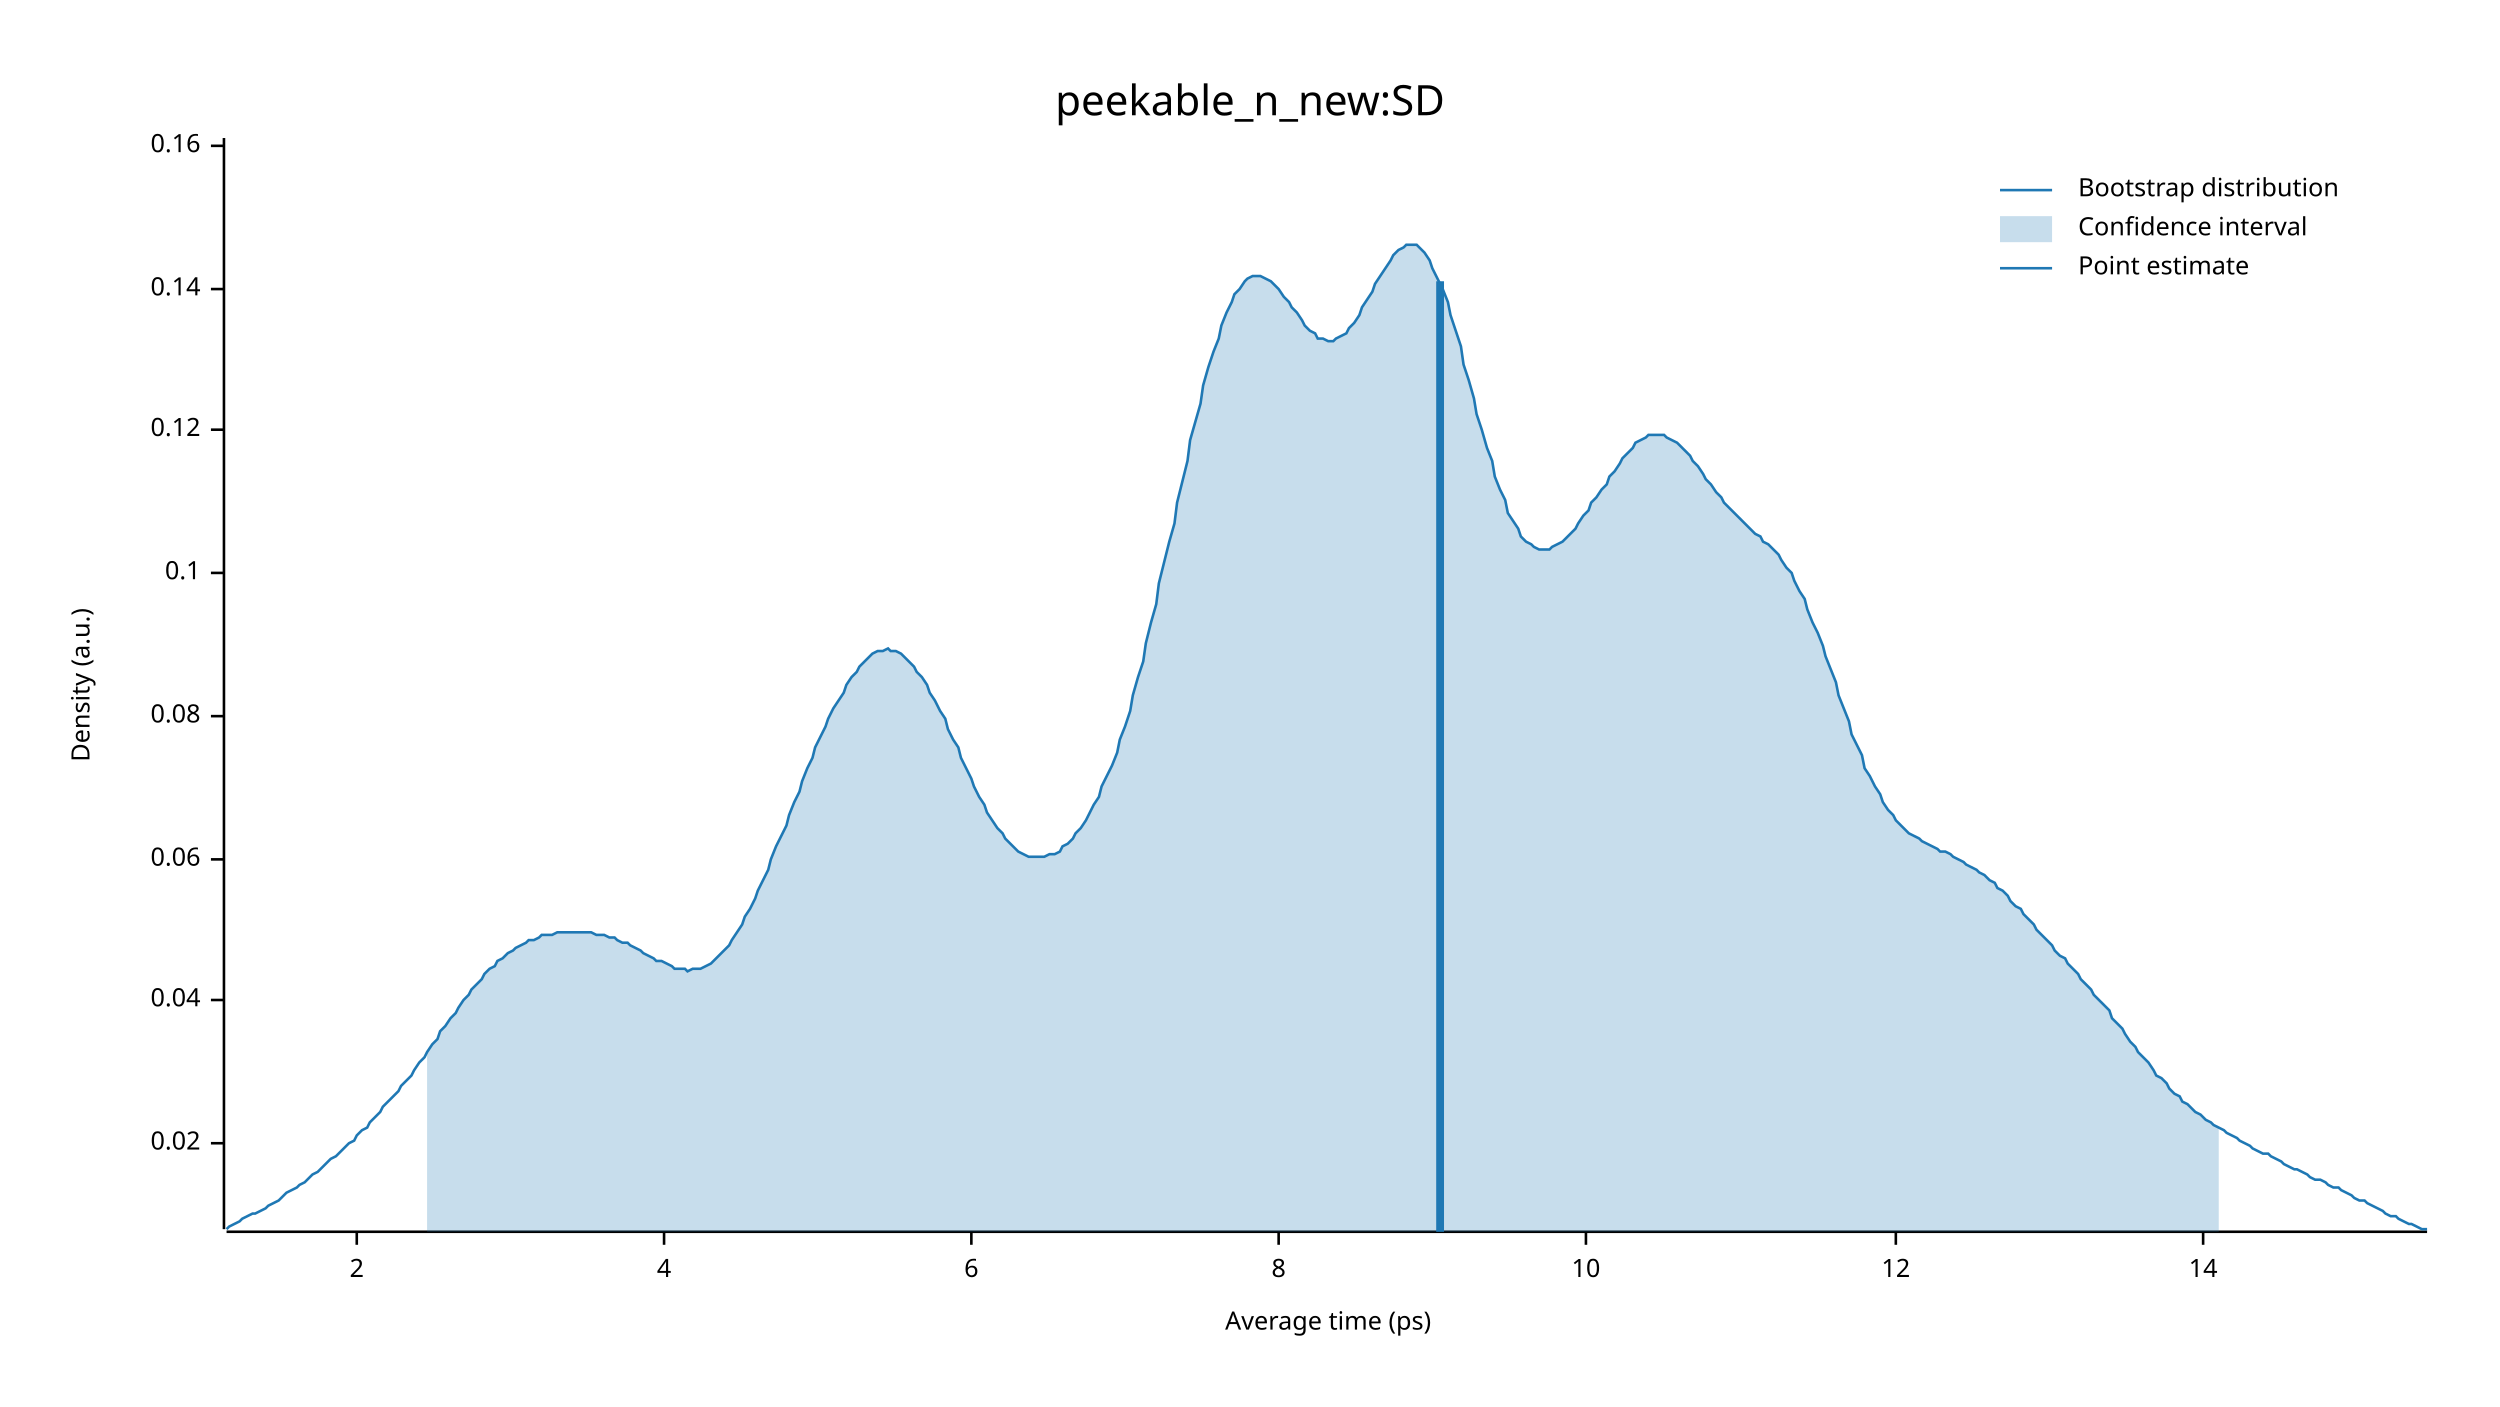
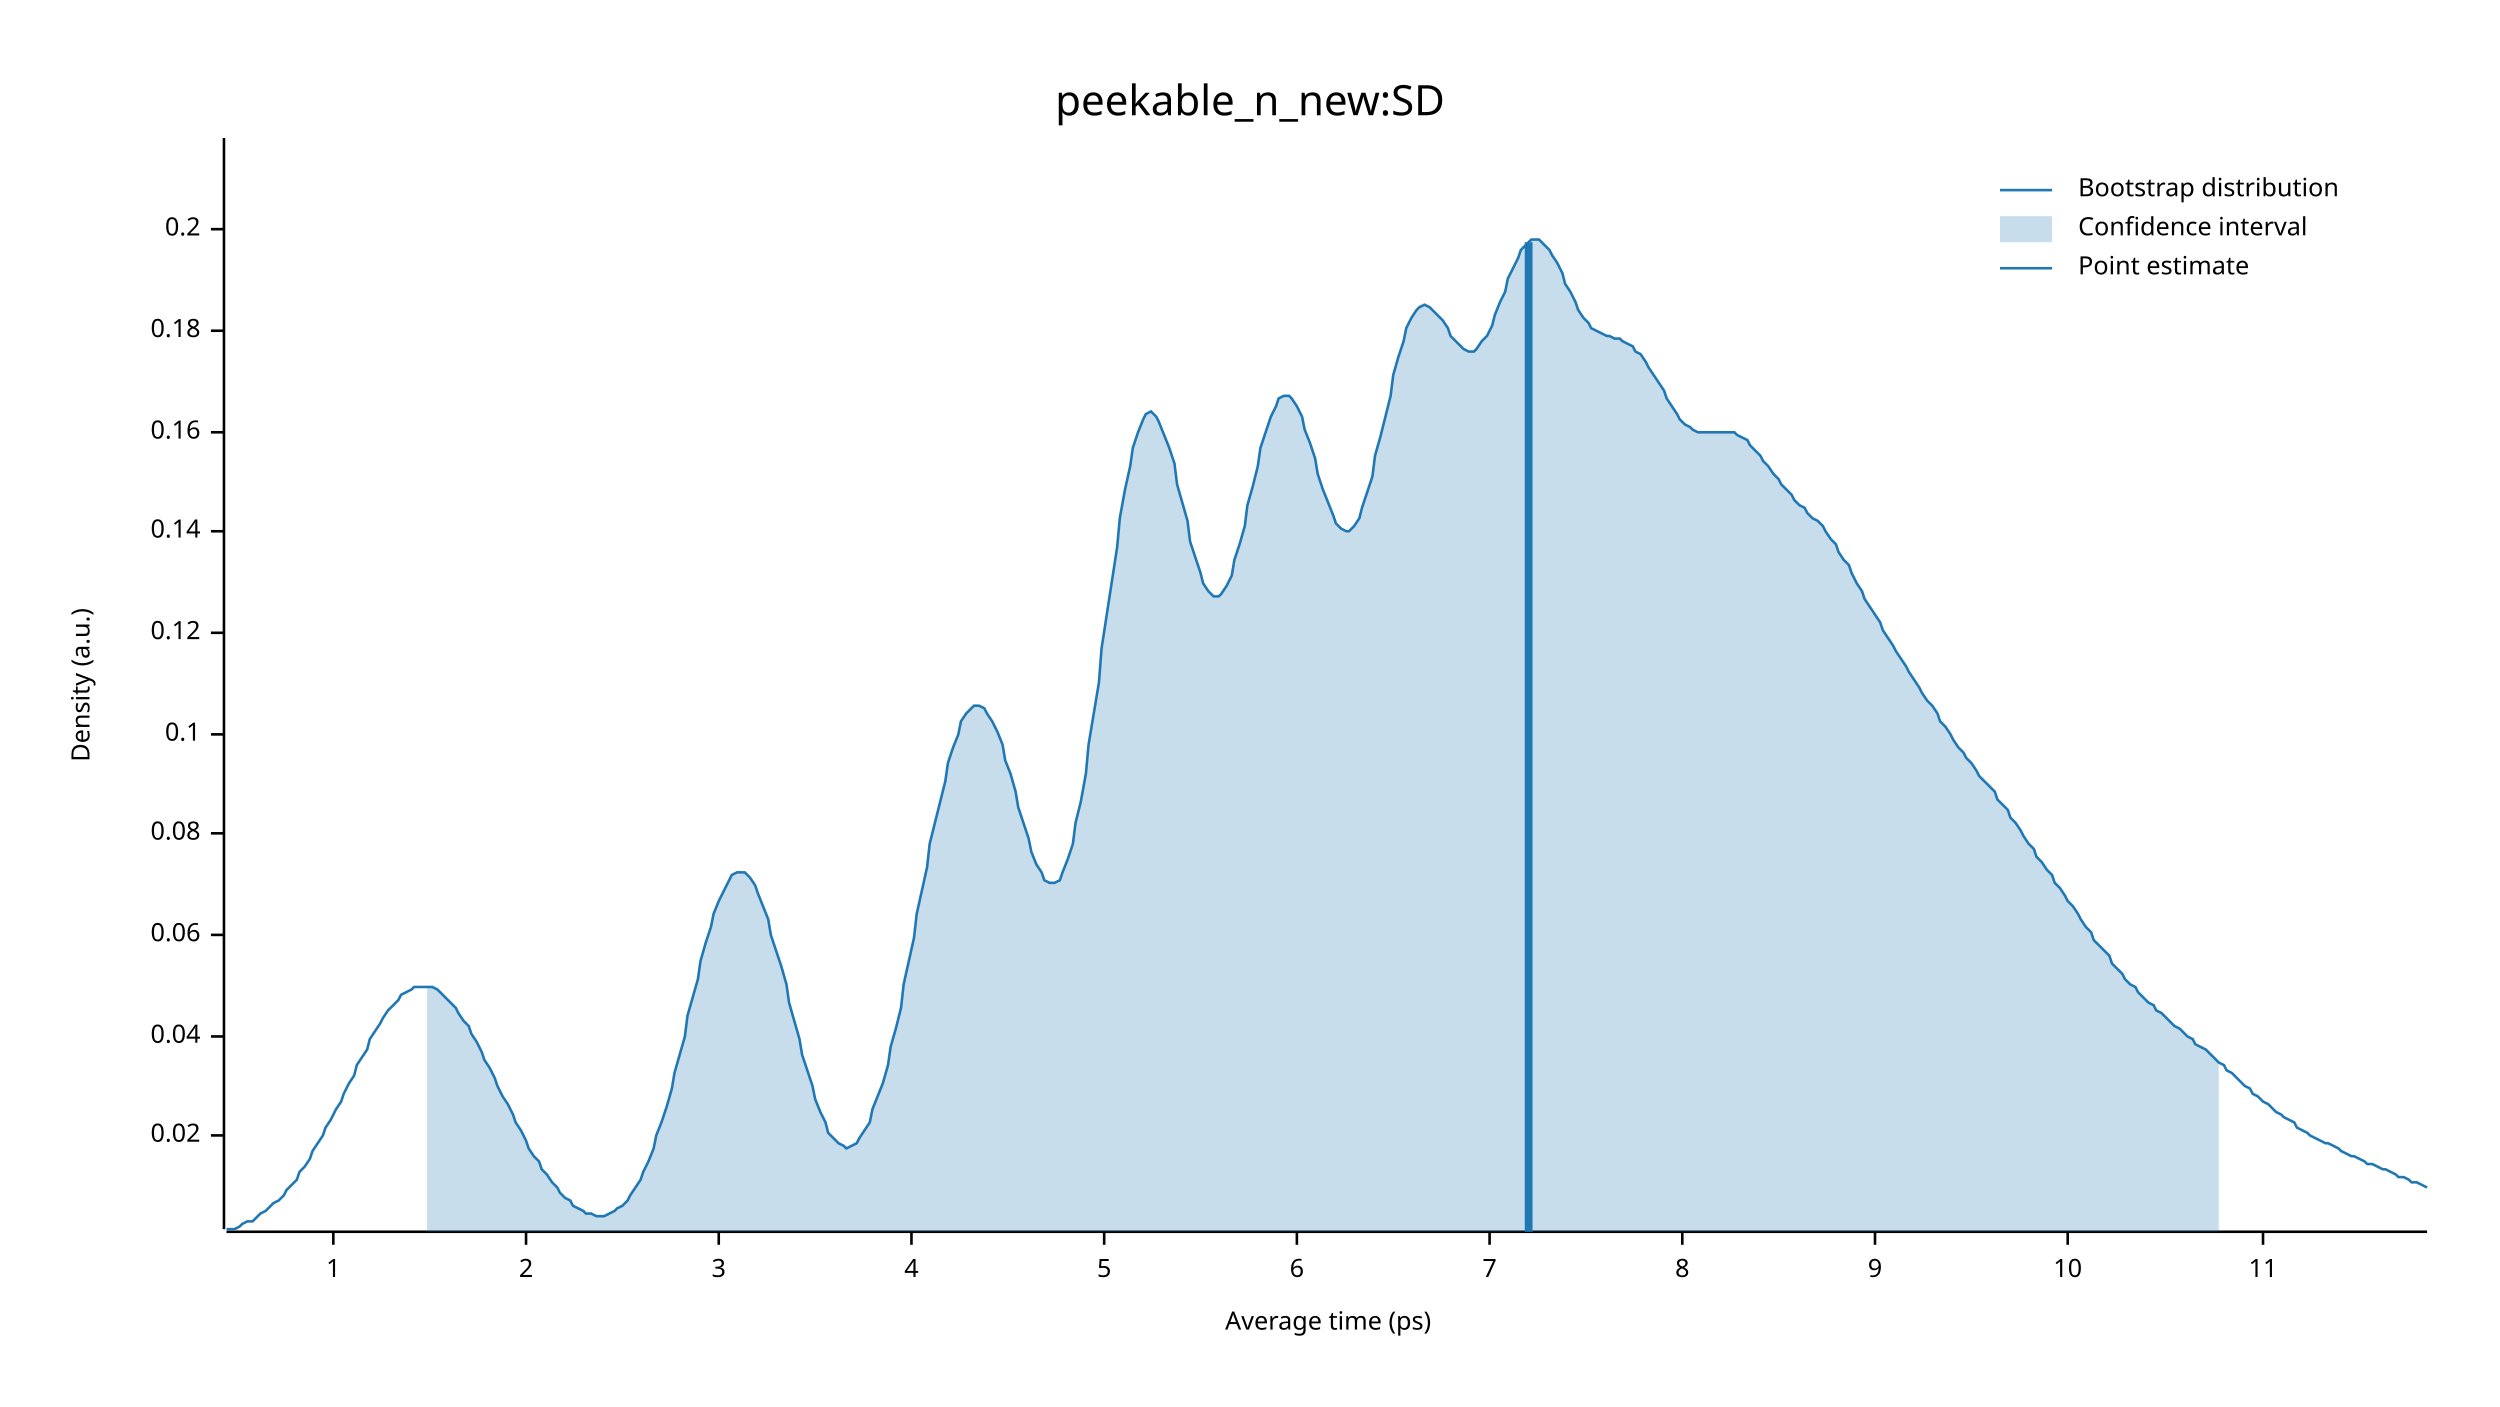
<svg xmlns="http://www.w3.org/2000/svg" width="960" height="540" viewBox="0 0 960 540">
  <text x="480" y="32" dy="0.76em" text-anchor="middle" font-family="sans-serif" font-size="16.129" opacity="1" fill="#000000">
peekable_n_new:SD
</text>
  <text x="27" y="263" dy="0.76em" text-anchor="middle" font-family="sans-serif" font-size="9.677" opacity="1" fill="#000000" transform="rotate(270, 27, 263)">
Density (a.u.)
</text>
  <text x="510" y="513" dy="-0.5ex" text-anchor="middle" font-family="sans-serif" font-size="9.677" opacity="1" fill="#000000">
Average time (ps)
</text>
  <polyline fill="none" opacity="1" stroke="#000000" stroke-width="1" points="86,53 86,472 " />
-   <text x="77" y="439" dy="0.5ex" text-anchor="end" font-family="sans-serif" font-size="9.677" opacity="1" fill="#000000">
+   <text x="77" y="436" dy="0.5ex" text-anchor="end" font-family="sans-serif" font-size="9.677" opacity="1" fill="#000000">
0.02
</text>
-   <polyline fill="none" opacity="1" stroke="#000000" stroke-width="1" points="81,439 86,439 " />
-   <text x="77" y="384" dy="0.5ex" text-anchor="end" font-family="sans-serif" font-size="9.677" opacity="1" fill="#000000">
+   <polyline fill="none" opacity="1" stroke="#000000" stroke-width="1" points="81,436 86,436 " />
+   <text x="77" y="398" dy="0.5ex" text-anchor="end" font-family="sans-serif" font-size="9.677" opacity="1" fill="#000000">
0.04
</text>
-   <polyline fill="none" opacity="1" stroke="#000000" stroke-width="1" points="81,384 86,384 " />
-   <text x="77" y="330" dy="0.5ex" text-anchor="end" font-family="sans-serif" font-size="9.677" opacity="1" fill="#000000">
+   <polyline fill="none" opacity="1" stroke="#000000" stroke-width="1" points="81,398 86,398 " />
+   <text x="77" y="359" dy="0.5ex" text-anchor="end" font-family="sans-serif" font-size="9.677" opacity="1" fill="#000000">
0.06
</text>
-   <polyline fill="none" opacity="1" stroke="#000000" stroke-width="1" points="81,330 86,330 " />
-   <text x="77" y="275" dy="0.5ex" text-anchor="end" font-family="sans-serif" font-size="9.677" opacity="1" fill="#000000">
+   <polyline fill="none" opacity="1" stroke="#000000" stroke-width="1" points="81,359 86,359 " />
+   <text x="77" y="320" dy="0.5ex" text-anchor="end" font-family="sans-serif" font-size="9.677" opacity="1" fill="#000000">
0.08
</text>
-   <polyline fill="none" opacity="1" stroke="#000000" stroke-width="1" points="81,275 86,275 " />
-   <text x="77" y="220" dy="0.5ex" text-anchor="end" font-family="sans-serif" font-size="9.677" opacity="1" fill="#000000">
+   <polyline fill="none" opacity="1" stroke="#000000" stroke-width="1" points="81,320 86,320 " />
+   <text x="77" y="282" dy="0.5ex" text-anchor="end" font-family="sans-serif" font-size="9.677" opacity="1" fill="#000000">
0.1
</text>
-   <polyline fill="none" opacity="1" stroke="#000000" stroke-width="1" points="81,220 86,220 " />
-   <text x="77" y="165" dy="0.5ex" text-anchor="end" font-family="sans-serif" font-size="9.677" opacity="1" fill="#000000">
+   <polyline fill="none" opacity="1" stroke="#000000" stroke-width="1" points="81,282 86,282 " />
+   <text x="77" y="243" dy="0.5ex" text-anchor="end" font-family="sans-serif" font-size="9.677" opacity="1" fill="#000000">
0.12
</text>
-   <polyline fill="none" opacity="1" stroke="#000000" stroke-width="1" points="81,165 86,165 " />
-   <text x="77" y="111" dy="0.5ex" text-anchor="end" font-family="sans-serif" font-size="9.677" opacity="1" fill="#000000">
+   <polyline fill="none" opacity="1" stroke="#000000" stroke-width="1" points="81,243 86,243 " />
+   <text x="77" y="204" dy="0.5ex" text-anchor="end" font-family="sans-serif" font-size="9.677" opacity="1" fill="#000000">
0.14
</text>
-   <polyline fill="none" opacity="1" stroke="#000000" stroke-width="1" points="81,111 86,111 " />
-   <text x="77" y="56" dy="0.5ex" text-anchor="end" font-family="sans-serif" font-size="9.677" opacity="1" fill="#000000">
+   <polyline fill="none" opacity="1" stroke="#000000" stroke-width="1" points="81,204 86,204 " />
+   <text x="77" y="166" dy="0.5ex" text-anchor="end" font-family="sans-serif" font-size="9.677" opacity="1" fill="#000000">
0.16
</text>
-   <polyline fill="none" opacity="1" stroke="#000000" stroke-width="1" points="81,56 86,56 " />
+   <polyline fill="none" opacity="1" stroke="#000000" stroke-width="1" points="81,166 86,166 " />
+   <text x="77" y="127" dy="0.5ex" text-anchor="end" font-family="sans-serif" font-size="9.677" opacity="1" fill="#000000">
+ 0.18
+ </text>
+   <polyline fill="none" opacity="1" stroke="#000000" stroke-width="1" points="81,127 86,127 " />
+   <text x="77" y="88" dy="0.5ex" text-anchor="end" font-family="sans-serif" font-size="9.677" opacity="1" fill="#000000">
+ 0.2
+ </text>
+   <polyline fill="none" opacity="1" stroke="#000000" stroke-width="1" points="81,88 86,88 " />
  <polyline fill="none" opacity="1" stroke="#000000" stroke-width="1" points="87,473 932,473 " />
-   <text x="137" y="483" dy="0.76em" text-anchor="middle" font-family="sans-serif" font-size="9.677" opacity="1" fill="#000000">
+   <text x="128" y="483" dy="0.76em" text-anchor="middle" font-family="sans-serif" font-size="9.677" opacity="1" fill="#000000">
+ 1
+ </text>
+   <polyline fill="none" opacity="1" stroke="#000000" stroke-width="1" points="128,473 128,478 " />
+   <text x="202" y="483" dy="0.76em" text-anchor="middle" font-family="sans-serif" font-size="9.677" opacity="1" fill="#000000">
2
</text>
-   <polyline fill="none" opacity="1" stroke="#000000" stroke-width="1" points="137,473 137,478 " />
-   <text x="255" y="483" dy="0.76em" text-anchor="middle" font-family="sans-serif" font-size="9.677" opacity="1" fill="#000000">
+   <polyline fill="none" opacity="1" stroke="#000000" stroke-width="1" points="202,473 202,478 " />
+   <text x="276" y="483" dy="0.76em" text-anchor="middle" font-family="sans-serif" font-size="9.677" opacity="1" fill="#000000">
+ 3
+ </text>
+   <polyline fill="none" opacity="1" stroke="#000000" stroke-width="1" points="276,473 276,478 " />
+   <text x="350" y="483" dy="0.76em" text-anchor="middle" font-family="sans-serif" font-size="9.677" opacity="1" fill="#000000">
4
</text>
-   <polyline fill="none" opacity="1" stroke="#000000" stroke-width="1" points="255,473 255,478 " />
-   <text x="373" y="483" dy="0.76em" text-anchor="middle" font-family="sans-serif" font-size="9.677" opacity="1" fill="#000000">
+   <polyline fill="none" opacity="1" stroke="#000000" stroke-width="1" points="350,473 350,478 " />
+   <text x="424" y="483" dy="0.76em" text-anchor="middle" font-family="sans-serif" font-size="9.677" opacity="1" fill="#000000">
+ 5
+ </text>
+   <polyline fill="none" opacity="1" stroke="#000000" stroke-width="1" points="424,473 424,478 " />
+   <text x="498" y="483" dy="0.76em" text-anchor="middle" font-family="sans-serif" font-size="9.677" opacity="1" fill="#000000">
6
</text>
-   <polyline fill="none" opacity="1" stroke="#000000" stroke-width="1" points="373,473 373,478 " />
-   <text x="491" y="483" dy="0.76em" text-anchor="middle" font-family="sans-serif" font-size="9.677" opacity="1" fill="#000000">
+   <polyline fill="none" opacity="1" stroke="#000000" stroke-width="1" points="498,473 498,478 " />
+   <text x="572" y="483" dy="0.76em" text-anchor="middle" font-family="sans-serif" font-size="9.677" opacity="1" fill="#000000">
+ 7
+ </text>
+   <polyline fill="none" opacity="1" stroke="#000000" stroke-width="1" points="572,473 572,478 " />
+   <text x="646" y="483" dy="0.76em" text-anchor="middle" font-family="sans-serif" font-size="9.677" opacity="1" fill="#000000">
8
</text>
-   <polyline fill="none" opacity="1" stroke="#000000" stroke-width="1" points="491,473 491,478 " />
-   <text x="609" y="483" dy="0.76em" text-anchor="middle" font-family="sans-serif" font-size="9.677" opacity="1" fill="#000000">
+   <polyline fill="none" opacity="1" stroke="#000000" stroke-width="1" points="646,473 646,478 " />
+   <text x="720" y="483" dy="0.76em" text-anchor="middle" font-family="sans-serif" font-size="9.677" opacity="1" fill="#000000">
+ 9
+ </text>
+   <polyline fill="none" opacity="1" stroke="#000000" stroke-width="1" points="720,473 720,478 " />
+   <text x="794" y="483" dy="0.76em" text-anchor="middle" font-family="sans-serif" font-size="9.677" opacity="1" fill="#000000">
10
</text>
-   <polyline fill="none" opacity="1" stroke="#000000" stroke-width="1" points="609,473 609,478 " />
-   <text x="728" y="483" dy="0.76em" text-anchor="middle" font-family="sans-serif" font-size="9.677" opacity="1" fill="#000000">
- 12
+   <polyline fill="none" opacity="1" stroke="#000000" stroke-width="1" points="794,473 794,478 " />
+   <text x="869" y="483" dy="0.76em" text-anchor="middle" font-family="sans-serif" font-size="9.677" opacity="1" fill="#000000">
+ 11
</text>
-   <polyline fill="none" opacity="1" stroke="#000000" stroke-width="1" points="728,473 728,478 " />
-   <text x="846" y="483" dy="0.76em" text-anchor="middle" font-family="sans-serif" font-size="9.677" opacity="1" fill="#000000">
- 14
- </text>
-   <polyline fill="none" opacity="1" stroke="#000000" stroke-width="1" points="846,473 846,478 " />
-   <polyline fill="none" opacity="1" stroke="#1F78B4" stroke-width="1" points="87,472 88,471 90,470 92,469 93,468 95,467 97,466 98,466 100,465 102,464 103,463 105,462 107,461 109,459 110,458 112,457 114,456 115,455 117,454 119,452 120,451 122,450 124,448 125,447 127,445 129,444 131,442 132,441 134,439 136,438 137,436 139,434 141,433 142,431 144,429 146,427 147,425 149,423 151,421 153,419 154,417 156,415 158,413 159,411 161,408 163,406 164,404 166,401 168,399 169,396 171,394 173,391 175,389 176,387 178,384 180,382 181,380 183,378 185,376 186,374 188,372 190,371 191,369 193,368 195,366 197,365 198,364 200,363 202,362 203,361 205,361 207,360 208,359 210,359 212,359 214,358 215,358 217,358 219,358 220,358 222,358 224,358 225,358 227,358 229,359 230,359 232,359 234,360 236,360 237,361 239,362 241,362 242,363 244,364 246,365 247,366 249,367 251,368 252,369 254,369 256,370 258,371 259,372 261,372 263,372 264,373 266,372 268,372 269,372 271,371 273,370 274,369 276,367 278,365 280,363 281,361 283,358 285,355 286,352 288,349 290,345 291,342 293,338 295,334 296,330 298,325 300,321 302,317 303,313 305,308 307,304 308,300 310,295 312,291 313,287 315,283 317,279 318,276 320,272 322,269 324,266 325,263 327,260 329,258 330,256 332,254 334,252 335,251 337,250 339,250 341,249 342,250 344,250 346,251 347,252 349,254 351,256 352,258 354,260 356,263 357,266 359,269 361,273 363,276 364,280 366,284 368,287 369,291 371,295 373,299 374,302 376,306 378,309 379,312 381,315 383,318 385,320 386,322 388,324 390,326 391,327 393,328 395,329 396,329 398,329 400,329 401,329 403,328 405,328 407,327 408,325 410,324 412,322 413,320 415,318 417,315 418,313 420,309 422,306 423,302 425,298 427,294 429,289 430,284 432,279 434,273 435,267 437,260 439,254 440,247 442,239 444,232 445,224 447,216 449,208 451,201 452,193 454,185 456,177 457,169 459,162 461,155 462,148 464,141 466,135 468,130 469,125 471,120 473,116 474,113 476,111 478,108 479,107 481,106 483,106 484,106 486,107 488,108 490,110 491,111 493,114 495,116 496,118 498,120 500,123 501,125 503,127 505,128 506,130 508,130 510,131 512,131 513,130 515,129 517,128 518,126 520,124 522,121 523,118 525,115 527,112 528,109 530,106 532,103 534,100 535,98 537,96 539,95 540,94 542,94 544,94 545,95 547,97 549,100 550,103 552,107 554,111 556,116 557,121 559,127 561,133 562,140 564,146 566,153 567,159 569,165 571,172 573,177 574,183 576,188 578,192 579,197 581,200 583,203 584,206 586,208 588,209 589,210 591,211 593,211 595,211 596,210 598,209 600,208 601,207 603,205 605,203 606,201 608,198 610,196 611,193 613,191 615,188 617,186 618,183 620,181 622,178 623,176 625,174 627,172 628,170 630,169 632,168 633,167 635,167 637,167 639,167 640,168 642,169 644,170 645,171 647,173 649,175 650,177 652,179 654,182 655,184 657,186 659,189 661,191 662,193 664,195 666,197 667,198 669,200 671,202 672,203 674,205 676,206 677,208 679,209 681,211 683,213 684,215 686,218 688,220 689,223 691,227 693,230 694,234 696,239 698,243 700,248 701,252 703,257 705,262 706,267 708,272 710,277 711,282 713,286 715,290 716,295 718,298 720,302 722,305 723,308 725,311 727,313 728,315 730,317 732,319 733,320 735,321 737,322 738,323 740,324 742,325 744,326 745,327 747,327 749,328 750,329 752,330 754,331 755,332 757,333 759,334 760,335 762,336 764,338 766,339 767,341 769,342 771,344 772,346 774,348 776,349 777,351 779,353 781,355 782,357 784,359 786,361 788,363 789,365 791,367 793,368 794,370 796,372 798,374 799,376 801,378 803,380 804,382 806,384 808,386 810,388 811,391 813,393 815,395 816,397 818,400 820,402 821,404 823,406 825,408 827,411 828,413 830,414 832,416 833,418 835,420 837,421 838,423 840,424 842,426 843,427 845,428 847,430 849,431 850,432 852,433 854,434 855,435 857,436 859,437 860,438 862,439 864,440 865,441 867,442 869,443 871,443 872,444 874,445 876,446 877,447 879,448 881,449 882,449 884,450 886,451 887,452 889,453 891,453 893,454 894,455 896,456 898,456 899,457 901,458 903,459 904,460 906,461 908,461 909,462 911,463 913,464 915,465 916,466 918,467 920,467 921,468 923,469 925,470 926,470 928,471 930,472 932,472 " />
-   <polygon opacity="0.25" fill="#1F78B4" points="164,404 166,401 168,399 169,396 171,394 173,391 175,389 176,387 178,384 180,382 181,380 183,378 185,376 186,374 188,372 190,371 191,369 193,368 195,366 197,365 198,364 200,363 202,362 203,361 205,361 207,360 208,359 210,359 212,359 214,358 215,358 217,358 219,358 220,358 222,358 224,358 225,358 227,358 229,359 230,359 232,359 234,360 236,360 237,361 239,362 241,362 242,363 244,364 246,365 247,366 249,367 251,368 252,369 254,369 256,370 258,371 259,372 261,372 263,372 264,373 266,372 268,372 269,372 271,371 273,370 274,369 276,367 278,365 280,363 281,361 283,358 285,355 286,352 288,349 290,345 291,342 293,338 295,334 296,330 298,325 300,321 302,317 303,313 305,308 307,304 308,300 310,295 312,291 313,287 315,283 317,279 318,276 320,272 322,269 324,266 325,263 327,260 329,258 330,256 332,254 334,252 335,251 337,250 339,250 341,249 342,250 344,250 346,251 347,252 349,254 351,256 352,258 354,260 356,263 357,266 359,269 361,273 363,276 364,280 366,284 368,287 369,291 371,295 373,299 374,302 376,306 378,309 379,312 381,315 383,318 385,320 386,322 388,324 390,326 391,327 393,328 395,329 396,329 398,329 400,329 401,329 403,328 405,328 407,327 408,325 410,324 412,322 413,320 415,318 417,315 418,313 420,309 422,306 423,302 425,298 427,294 429,289 430,284 432,279 434,273 435,267 437,260 439,254 440,247 442,239 444,232 445,224 447,216 449,208 451,201 452,193 454,185 456,177 457,169 459,162 461,155 462,148 464,141 466,135 468,130 469,125 471,120 473,116 474,113 476,111 478,108 479,107 481,106 483,106 484,106 486,107 488,108 490,110 491,111 493,114 495,116 496,118 498,120 500,123 501,125 503,127 505,128 506,130 508,130 510,131 512,131 513,130 515,129 517,128 518,126 520,124 522,121 523,118 525,115 527,112 528,109 530,106 532,103 534,100 535,98 537,96 539,95 540,94 542,94 544,94 545,95 547,97 549,100 550,103 552,107 554,111 556,116 557,121 559,127 561,133 562,140 564,146 566,153 567,159 569,165 571,172 573,177 574,183 576,188 578,192 579,197 581,200 583,203 584,206 586,208 588,209 589,210 591,211 593,211 595,211 596,210 598,209 600,208 601,207 603,205 605,203 606,201 608,198 610,196 611,193 613,191 615,188 617,186 618,183 620,181 622,178 623,176 625,174 627,172 628,170 630,169 632,168 633,167 635,167 637,167 639,167 640,168 642,169 644,170 645,171 647,173 649,175 650,177 652,179 654,182 655,184 657,186 659,189 661,191 662,193 664,195 666,197 667,198 669,200 671,202 672,203 674,205 676,206 677,208 679,209 681,211 683,213 684,215 686,218 688,220 689,223 691,227 693,230 694,234 696,239 698,243 700,248 701,252 703,257 705,262 706,267 708,272 710,277 711,282 713,286 715,290 716,295 718,298 720,302 722,305 723,308 725,311 727,313 728,315 730,317 732,319 733,320 735,321 737,322 738,323 740,324 742,325 744,326 745,327 747,327 749,328 750,329 752,330 754,331 755,332 757,333 759,334 760,335 762,336 764,338 766,339 767,341 769,342 771,344 772,346 774,348 776,349 777,351 779,353 781,355 782,357 784,359 786,361 788,363 789,365 791,367 793,368 794,370 796,372 798,374 799,376 801,378 803,380 804,382 806,384 808,386 810,388 811,391 813,393 815,395 816,397 818,400 820,402 821,404 823,406 825,408 827,411 828,413 830,414 832,416 833,418 835,420 837,421 838,423 840,424 842,426 843,427 845,428 847,430 849,431 850,432 852,433 852,473 164,473 " />
-   <polyline fill="none" opacity="1" stroke="#1F78B4" stroke-width="3" points="553,473 553,108 " />
+   <polyline fill="none" opacity="1" stroke="#000000" stroke-width="1" points="869,473 869,478 " />
+   <polyline fill="none" opacity="1" stroke="#1F78B4" stroke-width="1" points="87,472 88,472 90,472 92,471 93,470 95,469 97,469 98,468 100,466 102,465 103,464 105,462 107,461 109,459 110,457 112,455 114,453 115,450 117,448 119,445 120,442 122,439 124,436 125,433 127,430 129,426 131,423 132,420 134,416 136,413 137,409 139,406 141,403 142,399 144,396 146,393 147,391 149,388 151,386 153,384 154,382 156,381 158,380 159,379 161,379 163,379 164,379 166,379 168,380 169,381 171,383 173,385 175,387 176,389 178,392 180,394 181,397 183,400 185,404 186,407 188,410 190,414 191,417 193,421 195,424 197,428 198,431 200,434 202,438 203,441 205,444 207,446 208,449 210,451 212,454 214,456 215,458 217,460 219,461 220,463 222,464 224,465 225,466 227,466 229,467 230,467 232,467 234,466 236,465 237,464 239,463 241,461 242,459 244,456 246,453 247,450 249,446 251,441 252,436 254,431 256,425 258,418 259,412 261,405 263,398 264,390 266,383 268,376 269,369 271,362 273,356 274,351 276,346 278,342 280,338 281,336 283,335 285,335 286,335 288,337 290,340 291,343 293,348 295,353 296,359 298,365 300,371 302,378 303,385 305,392 307,399 308,405 310,411 312,417 313,422 315,427 317,431 318,435 320,437 322,439 324,440 325,441 327,440 329,439 330,437 332,434 334,431 335,426 337,421 339,416 341,409 342,402 344,395 346,387 347,378 349,369 351,360 352,351 354,342 356,333 357,324 359,316 361,308 363,300 364,293 366,287 368,282 369,277 371,274 373,272 374,271 376,271 378,272 379,274 381,277 383,281 385,286 386,292 388,297 390,304 391,310 393,316 395,322 396,327 398,332 400,335 401,338 403,339 405,339 407,338 408,335 410,330 412,324 413,316 415,308 417,297 418,286 420,274 422,262 423,249 425,236 427,223 429,210 430,199 432,188 434,179 435,172 437,166 439,161 440,159 442,158 444,160 445,162 447,167 449,172 451,178 452,186 454,193 456,200 457,208 459,214 461,220 462,224 464,227 466,229 468,229 469,228 471,225 473,221 474,215 476,209 478,202 479,194 481,187 483,179 484,172 486,166 488,160 490,156 491,153 493,152 495,152 496,153 498,156 500,160 501,165 503,170 505,176 506,182 508,188 510,193 512,198 513,201 515,203 517,204 518,204 520,202 522,199 523,195 525,189 527,183 528,175 530,168 532,160 534,152 535,144 537,137 539,131 540,126 542,122 544,119 545,118 547,117 549,118 550,119 552,121 554,123 556,126 557,129 559,131 561,133 562,134 564,135 566,135 567,134 569,131 571,129 573,125 574,121 576,116 578,112 579,107 581,103 583,99 584,96 586,94 588,92 589,92 591,92 593,94 595,96 596,98 598,101 600,105 601,109 603,112 605,116 606,119 608,122 610,124 611,126 613,127 615,128 617,129 618,129 620,130 622,130 623,131 625,132 627,133 628,135 630,136 632,139 633,141 635,144 637,147 639,150 640,153 642,156 644,159 645,161 647,163 649,164 650,165 652,166 654,166 655,166 657,166 659,166 661,166 662,166 664,166 666,166 667,167 669,168 671,169 672,171 674,173 676,175 677,177 679,179 681,182 683,184 684,186 686,188 688,190 689,192 691,194 693,195 694,197 696,199 698,200 700,202 701,204 703,207 705,209 706,212 708,215 710,217 711,220 713,224 715,227 716,230 718,233 720,236 722,239 723,242 725,245 727,248 728,250 730,253 732,256 733,258 735,261 737,264 738,266 740,269 742,271 744,274 745,277 747,279 749,282 750,284 752,287 754,289 755,291 757,293 759,296 760,298 762,300 764,302 766,304 767,307 769,309 771,311 772,314 774,316 776,319 777,321 779,324 781,326 782,329 784,331 786,334 788,336 789,339 791,341 793,344 794,346 796,348 798,351 799,353 801,356 803,358 804,361 806,363 808,365 810,367 811,370 813,372 815,374 816,376 818,378 820,379 821,381 823,383 825,385 827,386 828,388 830,389 832,391 833,392 835,394 837,395 838,396 840,398 842,399 843,401 845,402 847,403 849,405 850,406 852,408 854,409 855,411 857,412 859,414 860,415 862,417 864,418 865,420 867,421 869,423 871,424 872,425 874,427 876,428 877,429 879,430 881,431 882,433 884,434 886,435 887,436 889,437 891,438 893,439 894,439 896,440 898,441 899,442 901,443 903,444 904,444 906,445 908,446 909,447 911,447 913,448 915,449 916,449 918,450 920,451 921,452 923,452 925,453 926,454 928,454 930,455 932,456 " />
+   <polygon opacity="0.25" fill="#1F78B4" points="164,379 166,379 168,380 169,381 171,383 173,385 175,387 176,389 178,392 180,394 181,397 183,400 185,404 186,407 188,410 190,414 191,417 193,421 195,424 197,428 198,431 200,434 202,438 203,441 205,444 207,446 208,449 210,451 212,454 214,456 215,458 217,460 219,461 220,463 222,464 224,465 225,466 227,466 229,467 230,467 232,467 234,466 236,465 237,464 239,463 241,461 242,459 244,456 246,453 247,450 249,446 251,441 252,436 254,431 256,425 258,418 259,412 261,405 263,398 264,390 266,383 268,376 269,369 271,362 273,356 274,351 276,346 278,342 280,338 281,336 283,335 285,335 286,335 288,337 290,340 291,343 293,348 295,353 296,359 298,365 300,371 302,378 303,385 305,392 307,399 308,405 310,411 312,417 313,422 315,427 317,431 318,435 320,437 322,439 324,440 325,441 327,440 329,439 330,437 332,434 334,431 335,426 337,421 339,416 341,409 342,402 344,395 346,387 347,378 349,369 351,360 352,351 354,342 356,333 357,324 359,316 361,308 363,300 364,293 366,287 368,282 369,277 371,274 373,272 374,271 376,271 378,272 379,274 381,277 383,281 385,286 386,292 388,297 390,304 391,310 393,316 395,322 396,327 398,332 400,335 401,338 403,339 405,339 407,338 408,335 410,330 412,324 413,316 415,308 417,297 418,286 420,274 422,262 423,249 425,236 427,223 429,210 430,199 432,188 434,179 435,172 437,166 439,161 440,159 442,158 444,160 445,162 447,167 449,172 451,178 452,186 454,193 456,200 457,208 459,214 461,220 462,224 464,227 466,229 468,229 469,228 471,225 473,221 474,215 476,209 478,202 479,194 481,187 483,179 484,172 486,166 488,160 490,156 491,153 493,152 495,152 496,153 498,156 500,160 501,165 503,170 505,176 506,182 508,188 510,193 512,198 513,201 515,203 517,204 518,204 520,202 522,199 523,195 525,189 527,183 528,175 530,168 532,160 534,152 535,144 537,137 539,131 540,126 542,122 544,119 545,118 547,117 549,118 550,119 552,121 554,123 556,126 557,129 559,131 561,133 562,134 564,135 566,135 567,134 569,131 571,129 573,125 574,121 576,116 578,112 579,107 581,103 583,99 584,96 586,94 588,92 589,92 591,92 593,94 595,96 596,98 598,101 600,105 601,109 603,112 605,116 606,119 608,122 610,124 611,126 613,127 615,128 617,129 618,129 620,130 622,130 623,131 625,132 627,133 628,135 630,136 632,139 633,141 635,144 637,147 639,150 640,153 642,156 644,159 645,161 647,163 649,164 650,165 652,166 654,166 655,166 657,166 659,166 661,166 662,166 664,166 666,166 667,167 669,168 671,169 672,171 674,173 676,175 677,177 679,179 681,182 683,184 684,186 686,188 688,190 689,192 691,194 693,195 694,197 696,199 698,200 700,202 701,204 703,207 705,209 706,212 708,215 710,217 711,220 713,224 715,227 716,230 718,233 720,236 722,239 723,242 725,245 727,248 728,250 730,253 732,256 733,258 735,261 737,264 738,266 740,269 742,271 744,274 745,277 747,279 749,282 750,284 752,287 754,289 755,291 757,293 759,296 760,298 762,300 764,302 766,304 767,307 769,309 771,311 772,314 774,316 776,319 777,321 779,324 781,326 782,329 784,331 786,334 788,336 789,339 791,341 793,344 794,346 796,348 798,351 799,353 801,356 803,358 804,361 806,363 808,365 810,367 811,370 813,372 815,374 816,376 818,378 820,379 821,381 823,383 825,385 827,386 828,388 830,389 832,391 833,392 835,394 837,395 838,396 840,398 842,399 843,401 845,402 847,403 849,405 850,406 852,408 852,473 164,473 " />
+   <polyline fill="none" opacity="1" stroke="#1F78B4" stroke-width="3" points="587,473 587,93 " />
  <text x="798" y="68" dy="0.76em" text-anchor="start" font-family="sans-serif" font-size="9.677" opacity="1" fill="#000000">
Bootstrap distribution
</text>
  <text x="798" y="83" dy="0.76em" text-anchor="start" font-family="sans-serif" font-size="9.677" opacity="1" fill="#000000">
Confidence interval
</text>
  <text x="798" y="98" dy="0.76em" text-anchor="start" font-family="sans-serif" font-size="9.677" opacity="1" fill="#000000">
Point estimate
</text>
  <polyline fill="none" opacity="1" stroke="#1F78B4" stroke-width="1" points="768,73 788,73 " />
  <rect x="768" y="83" width="20" height="10" opacity="0.25" fill="#1F78B4" stroke="none" />
  <polyline fill="none" opacity="1" stroke="#1F78B4" stroke-width="1" points="768,103 788,103 " />
</svg>
